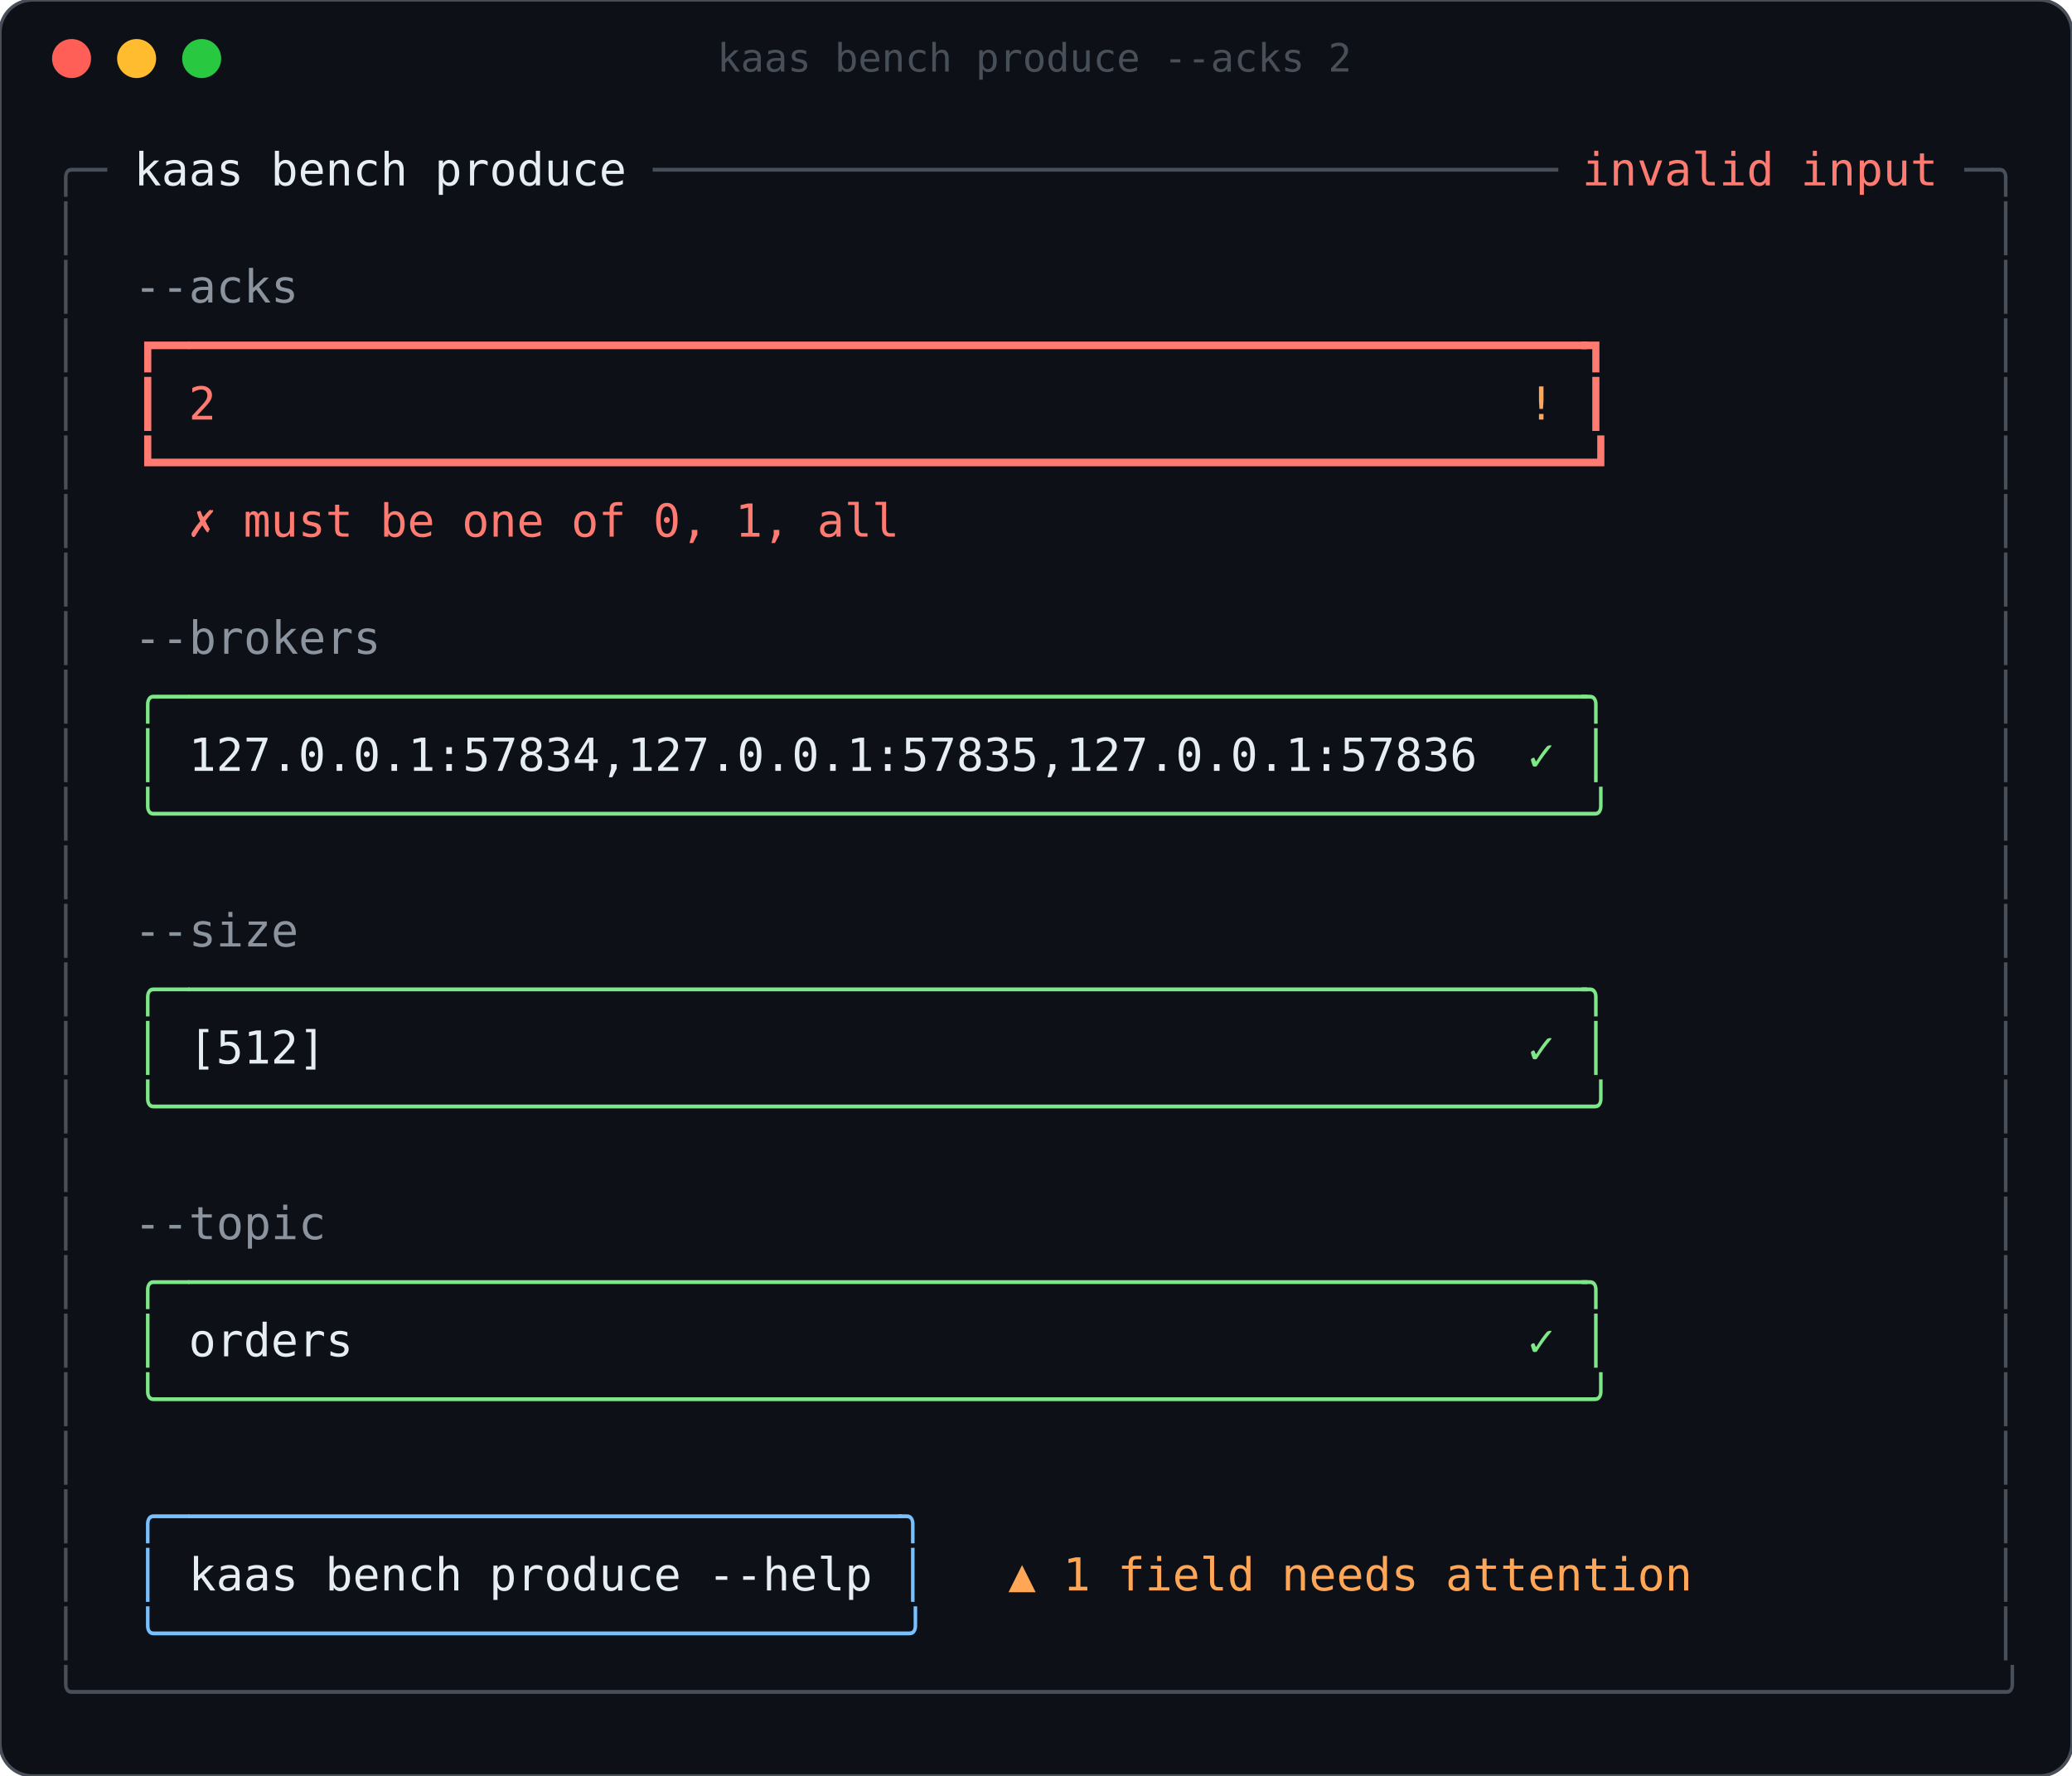
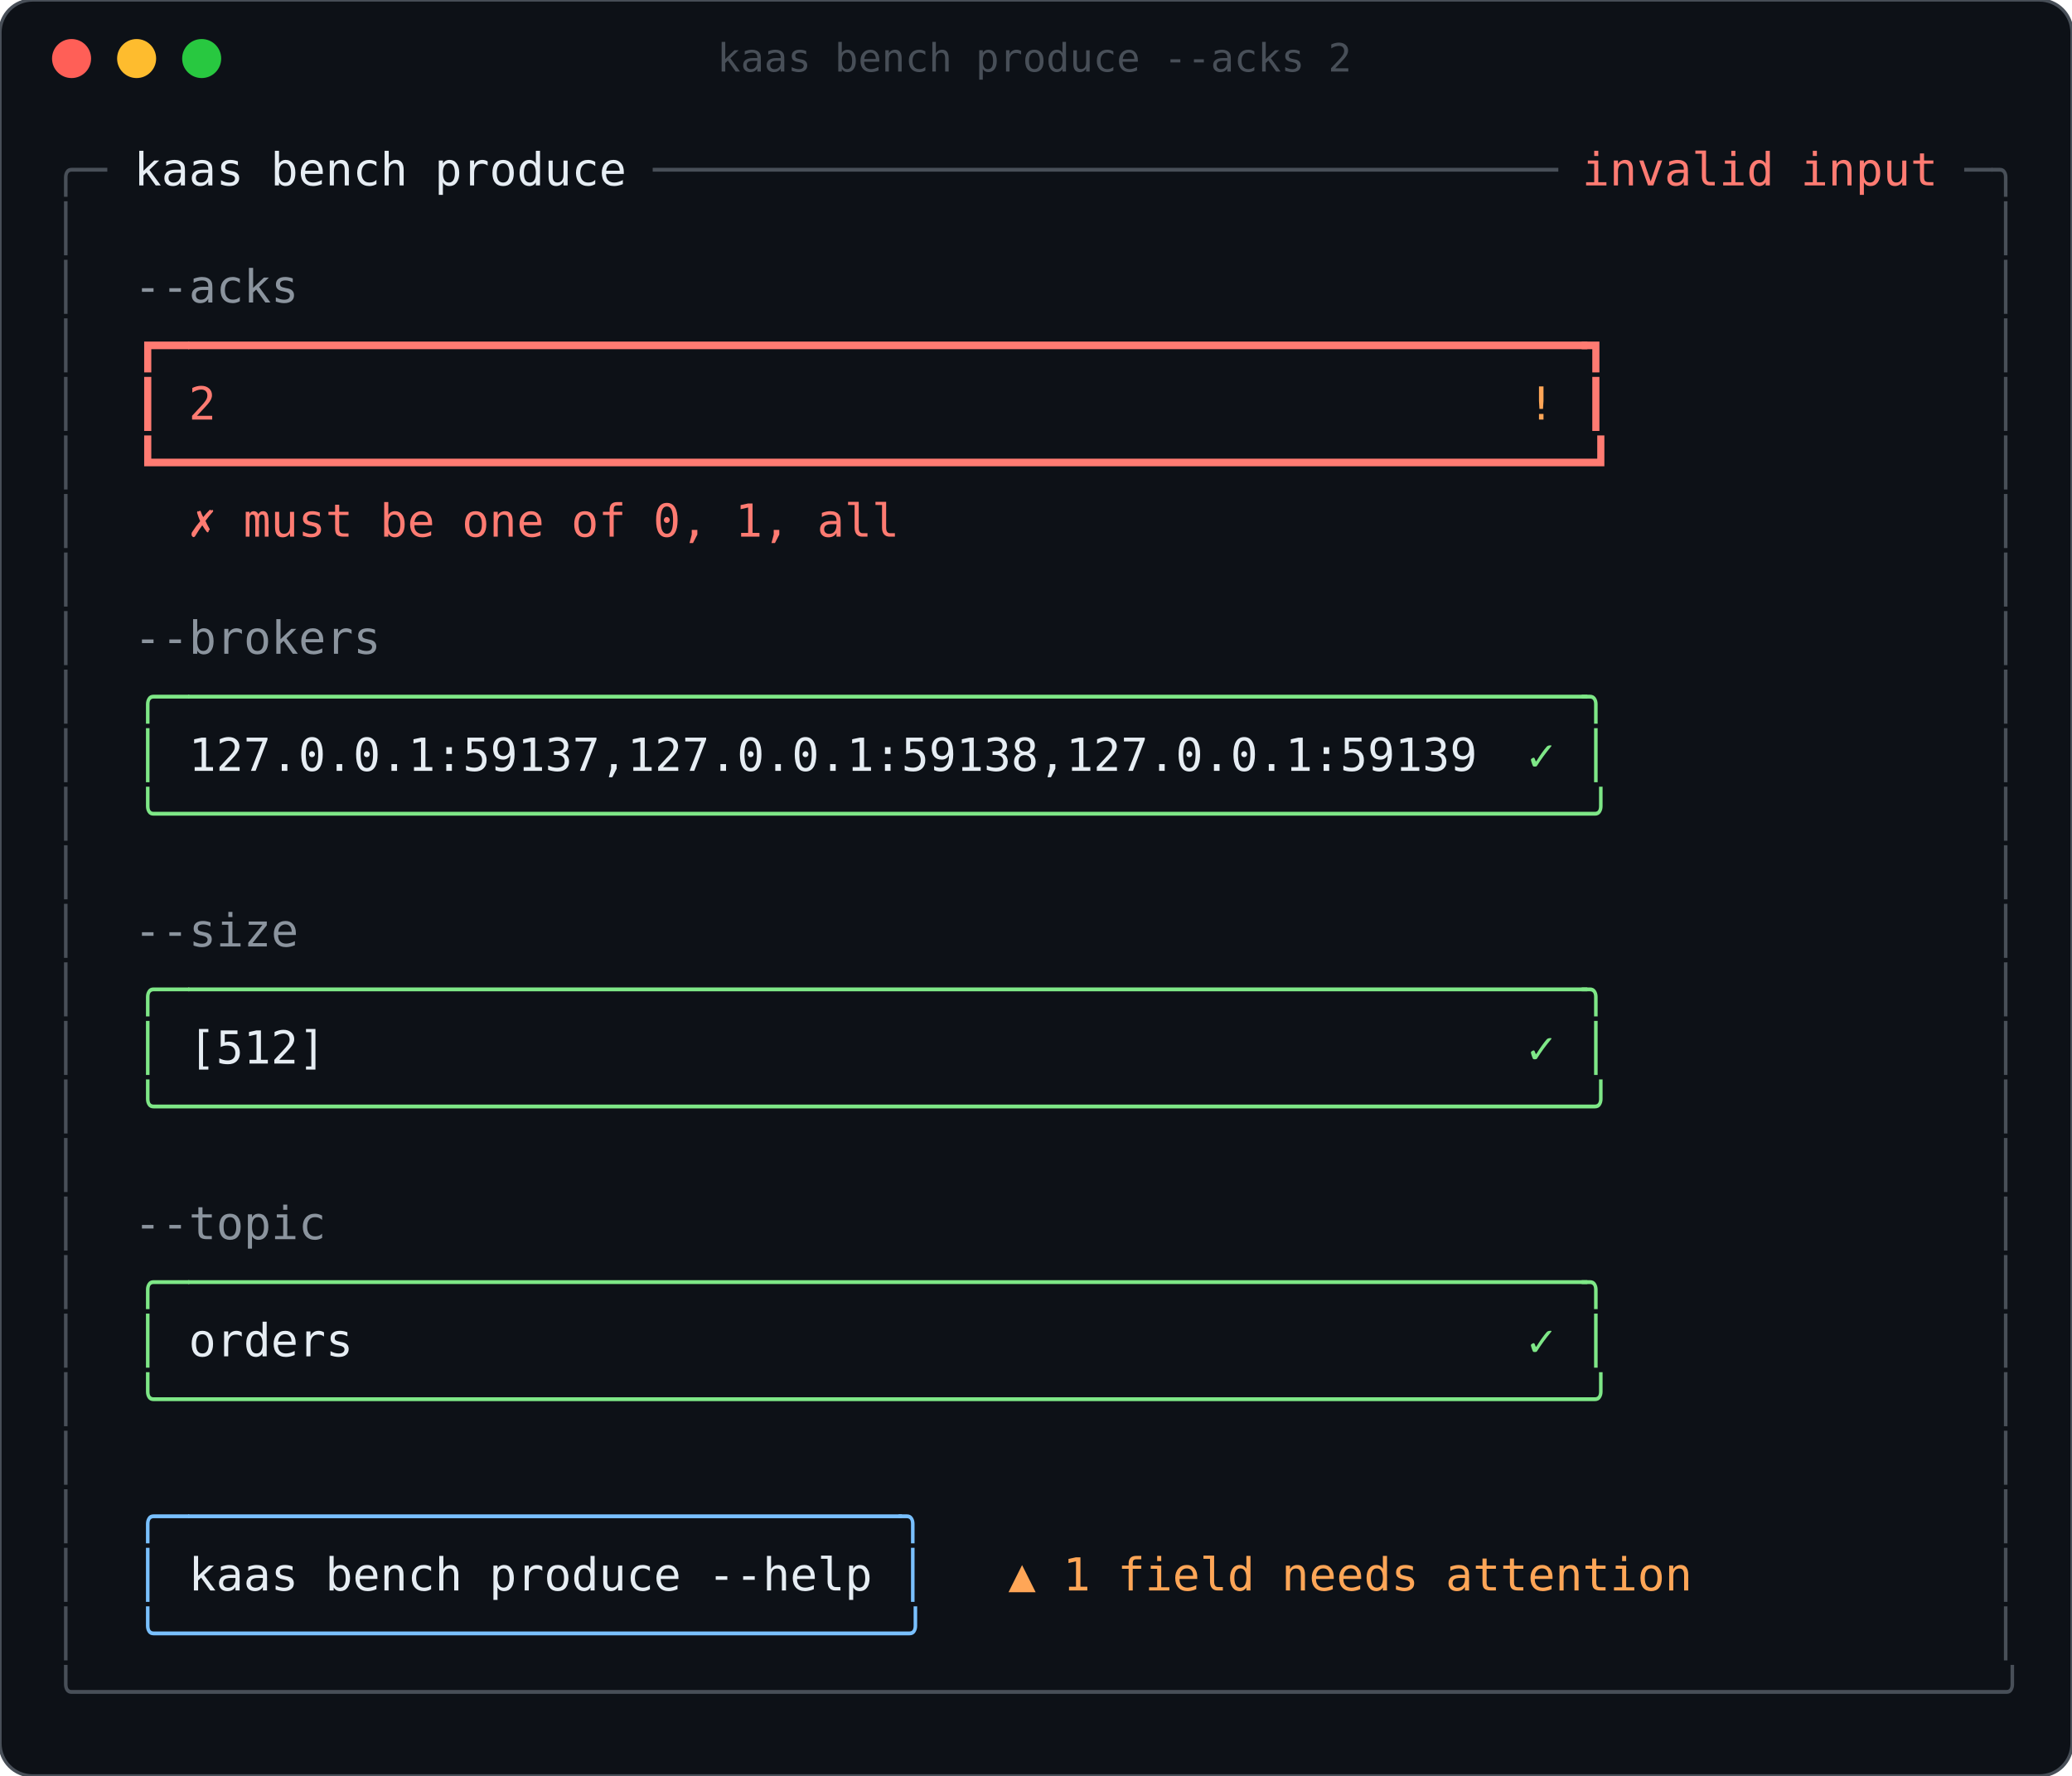
<svg xmlns="http://www.w3.org/2000/svg" width="637" height="546" viewBox="0 0 637 546" role="img" aria-label="kaas bench produce --acks 2">
  <rect width="100%" height="100%" rx="10" fill="#0d1117" stroke="#484f58" />
  <circle cx="22" cy="18" r="6" fill="#ff5f57" />
  <circle cx="42" cy="18" r="6" fill="#febc2e" />
  <circle cx="62" cy="18" r="6" fill="#28c840" />
  <text x="318" y="22" fill="#484f58" font-family="ui-monospace,SFMono-Regular,Menlo,Consolas,monospace" font-size="12" text-anchor="middle">kaas bench produce --acks 2</text>
  <g font-family="ui-monospace,SFMono-Regular,Menlo,Consolas,'DejaVu Sans Mono',monospace" font-size="14" xml:space="preserve">
    <text x="16.0" y="57.0" fill="#484f58" textLength="16.8" lengthAdjust="spacingAndGlyphs">╭─</text>
    <text x="41.2" y="57.0" fill="#e6edf3" textLength="33.6" lengthAdjust="spacingAndGlyphs">kaas</text>
    <text x="83.2" y="57.0" fill="#e6edf3" textLength="42.0" lengthAdjust="spacingAndGlyphs">bench</text>
    <text x="133.6" y="57.0" fill="#e6edf3" textLength="58.8" lengthAdjust="spacingAndGlyphs">produce</text>
    <text x="200.8" y="57.0" fill="#484f58" textLength="277.2" lengthAdjust="spacingAndGlyphs">─────────────────────────────────</text>
    <text x="486.4" y="57.0" fill="#ff7b72" textLength="58.8" lengthAdjust="spacingAndGlyphs">invalid</text>
    <text x="553.6" y="57.0" fill="#ff7b72" textLength="42.0" lengthAdjust="spacingAndGlyphs">input</text>
    <text x="604.0" y="57.0" fill="#484f58" textLength="8.4" lengthAdjust="spacingAndGlyphs">─</text>
    <text x="612.4" y="57.0" fill="#484f58" textLength="8.4" lengthAdjust="spacingAndGlyphs">╮</text>
    <text x="16.0" y="75.0" fill="#484f58" textLength="8.4" lengthAdjust="spacingAndGlyphs">│</text>
    <text x="612.4" y="75.0" fill="#484f58" textLength="8.4" lengthAdjust="spacingAndGlyphs">│</text>
    <text x="16.0" y="93.0" fill="#484f58" textLength="8.4" lengthAdjust="spacingAndGlyphs">│</text>
    <text x="41.2" y="93.0" fill="#8b949e" textLength="50.4" lengthAdjust="spacingAndGlyphs">--acks</text>
    <text x="612.4" y="93.0" fill="#484f58" textLength="8.4" lengthAdjust="spacingAndGlyphs">│</text>
    <text x="16.0" y="111.0" fill="#484f58" textLength="8.4" lengthAdjust="spacingAndGlyphs">│</text>
    <text x="41.2" y="111.0" fill="#ff7b72" textLength="16.8" lengthAdjust="spacingAndGlyphs">┏━</text>
    <text x="58.0" y="111.0" fill="#ff7b72" textLength="428.4" lengthAdjust="spacingAndGlyphs">━━━━━━━━━━━━━━━━━━━━━━━━━━━━━━━━━━━━━━━━━━━━━━━━━━━</text>
    <text x="486.4" y="111.0" fill="#ff7b72" textLength="8.4" lengthAdjust="spacingAndGlyphs">┓</text>
    <text x="612.4" y="111.0" fill="#484f58" textLength="8.4" lengthAdjust="spacingAndGlyphs">│</text>
    <text x="16.0" y="129.0" fill="#484f58" textLength="8.4" lengthAdjust="spacingAndGlyphs">│</text>
    <text x="41.2" y="129.0" fill="#ff7b72" textLength="8.4" lengthAdjust="spacingAndGlyphs">┃</text>
    <text x="58.0" y="129.0" fill="#ff7b72" textLength="8.4" lengthAdjust="spacingAndGlyphs">2</text>
    <text x="469.6" y="129.0" fill="#ffa657" textLength="8.4" lengthAdjust="spacingAndGlyphs">!</text>
    <text x="486.4" y="129.0" fill="#ff7b72" textLength="8.4" lengthAdjust="spacingAndGlyphs">┃</text>
    <text x="612.4" y="129.0" fill="#484f58" textLength="8.4" lengthAdjust="spacingAndGlyphs">│</text>
    <text x="16.0" y="147.0" fill="#484f58" textLength="8.4" lengthAdjust="spacingAndGlyphs">│</text>
    <text x="41.2" y="147.0" fill="#ff7b72" textLength="453.6" lengthAdjust="spacingAndGlyphs">┗━━━━━━━━━━━━━━━━━━━━━━━━━━━━━━━━━━━━━━━━━━━━━━━━━━━━┛</text>
    <text x="612.4" y="147.0" fill="#484f58" textLength="8.4" lengthAdjust="spacingAndGlyphs">│</text>
    <text x="16.0" y="165.0" fill="#484f58" textLength="8.4" lengthAdjust="spacingAndGlyphs">│</text>
    <text x="58.0" y="165.0" fill="#ff7b72" textLength="8.4" lengthAdjust="spacingAndGlyphs">✗</text>
    <text x="74.8" y="165.0" fill="#ff7b72" textLength="33.6" lengthAdjust="spacingAndGlyphs">must</text>
    <text x="116.8" y="165.0" fill="#ff7b72" textLength="16.8" lengthAdjust="spacingAndGlyphs">be</text>
    <text x="142.0" y="165.0" fill="#ff7b72" textLength="25.2" lengthAdjust="spacingAndGlyphs">one</text>
    <text x="175.6" y="165.0" fill="#ff7b72" textLength="16.8" lengthAdjust="spacingAndGlyphs">of</text>
    <text x="200.8" y="165.0" fill="#ff7b72" textLength="16.8" lengthAdjust="spacingAndGlyphs">0,</text>
    <text x="226.0" y="165.0" fill="#ff7b72" textLength="16.8" lengthAdjust="spacingAndGlyphs">1,</text>
    <text x="251.2" y="165.0" fill="#ff7b72" textLength="25.2" lengthAdjust="spacingAndGlyphs">all</text>
    <text x="612.4" y="165.0" fill="#484f58" textLength="8.4" lengthAdjust="spacingAndGlyphs">│</text>
    <text x="16.0" y="183.0" fill="#484f58" textLength="8.4" lengthAdjust="spacingAndGlyphs">│</text>
    <text x="612.4" y="183.0" fill="#484f58" textLength="8.4" lengthAdjust="spacingAndGlyphs">│</text>
    <text x="16.0" y="201.0" fill="#484f58" textLength="8.4" lengthAdjust="spacingAndGlyphs">│</text>
    <text x="41.2" y="201.0" fill="#8b949e" textLength="75.6" lengthAdjust="spacingAndGlyphs">--brokers</text>
    <text x="612.4" y="201.0" fill="#484f58" textLength="8.4" lengthAdjust="spacingAndGlyphs">│</text>
    <text x="16.0" y="219.0" fill="#484f58" textLength="8.4" lengthAdjust="spacingAndGlyphs">│</text>
    <text x="41.2" y="219.0" fill="#7ee787" textLength="16.8" lengthAdjust="spacingAndGlyphs">╭─</text>
    <text x="58.0" y="219.0" fill="#7ee787" textLength="428.4" lengthAdjust="spacingAndGlyphs">───────────────────────────────────────────────────</text>
    <text x="486.4" y="219.0" fill="#7ee787" textLength="8.4" lengthAdjust="spacingAndGlyphs">╮</text>
    <text x="612.4" y="219.0" fill="#484f58" textLength="8.4" lengthAdjust="spacingAndGlyphs">│</text>
    <text x="16.0" y="237.0" fill="#484f58" textLength="8.4" lengthAdjust="spacingAndGlyphs">│</text>
    <text x="41.2" y="237.0" fill="#7ee787" textLength="8.4" lengthAdjust="spacingAndGlyphs">│</text>
-     <text x="58.0" y="237.0" fill="#e6edf3" textLength="394.8" lengthAdjust="spacingAndGlyphs">127.0.0.1:57834,127.0.0.1:57835,127.0.0.1:57836</text>
+     <text x="58.0" y="237.0" fill="#e6edf3" textLength="394.8" lengthAdjust="spacingAndGlyphs">127.0.0.1:59137,127.0.0.1:59138,127.0.0.1:59139</text>
    <text x="469.6" y="237.0" fill="#7ee787" textLength="8.4" lengthAdjust="spacingAndGlyphs">✓</text>
    <text x="486.4" y="237.0" fill="#7ee787" textLength="8.4" lengthAdjust="spacingAndGlyphs">│</text>
    <text x="612.4" y="237.0" fill="#484f58" textLength="8.4" lengthAdjust="spacingAndGlyphs">│</text>
    <text x="16.0" y="255.0" fill="#484f58" textLength="8.4" lengthAdjust="spacingAndGlyphs">│</text>
    <text x="41.2" y="255.0" fill="#7ee787" textLength="453.6" lengthAdjust="spacingAndGlyphs">╰────────────────────────────────────────────────────╯</text>
    <text x="612.4" y="255.0" fill="#484f58" textLength="8.4" lengthAdjust="spacingAndGlyphs">│</text>
    <text x="16.0" y="273.0" fill="#484f58" textLength="8.4" lengthAdjust="spacingAndGlyphs">│</text>
    <text x="612.4" y="273.0" fill="#484f58" textLength="8.4" lengthAdjust="spacingAndGlyphs">│</text>
    <text x="16.0" y="291.0" fill="#484f58" textLength="8.4" lengthAdjust="spacingAndGlyphs">│</text>
    <text x="41.2" y="291.0" fill="#8b949e" textLength="50.4" lengthAdjust="spacingAndGlyphs">--size</text>
    <text x="612.4" y="291.0" fill="#484f58" textLength="8.4" lengthAdjust="spacingAndGlyphs">│</text>
    <text x="16.0" y="309.0" fill="#484f58" textLength="8.4" lengthAdjust="spacingAndGlyphs">│</text>
    <text x="41.2" y="309.0" fill="#7ee787" textLength="16.8" lengthAdjust="spacingAndGlyphs">╭─</text>
    <text x="58.0" y="309.0" fill="#7ee787" textLength="428.4" lengthAdjust="spacingAndGlyphs">───────────────────────────────────────────────────</text>
    <text x="486.4" y="309.0" fill="#7ee787" textLength="8.4" lengthAdjust="spacingAndGlyphs">╮</text>
    <text x="612.4" y="309.0" fill="#484f58" textLength="8.4" lengthAdjust="spacingAndGlyphs">│</text>
    <text x="16.0" y="327.0" fill="#484f58" textLength="8.4" lengthAdjust="spacingAndGlyphs">│</text>
    <text x="41.2" y="327.0" fill="#7ee787" textLength="8.4" lengthAdjust="spacingAndGlyphs">│</text>
    <text x="58.0" y="327.0" fill="#e6edf3" textLength="42.0" lengthAdjust="spacingAndGlyphs">[512]</text>
    <text x="469.6" y="327.0" fill="#7ee787" textLength="8.4" lengthAdjust="spacingAndGlyphs">✓</text>
    <text x="486.4" y="327.0" fill="#7ee787" textLength="8.4" lengthAdjust="spacingAndGlyphs">│</text>
    <text x="612.4" y="327.0" fill="#484f58" textLength="8.4" lengthAdjust="spacingAndGlyphs">│</text>
    <text x="16.0" y="345.0" fill="#484f58" textLength="8.4" lengthAdjust="spacingAndGlyphs">│</text>
    <text x="41.2" y="345.0" fill="#7ee787" textLength="453.6" lengthAdjust="spacingAndGlyphs">╰────────────────────────────────────────────────────╯</text>
    <text x="612.4" y="345.0" fill="#484f58" textLength="8.4" lengthAdjust="spacingAndGlyphs">│</text>
    <text x="16.0" y="363.0" fill="#484f58" textLength="8.4" lengthAdjust="spacingAndGlyphs">│</text>
    <text x="612.4" y="363.0" fill="#484f58" textLength="8.4" lengthAdjust="spacingAndGlyphs">│</text>
    <text x="16.0" y="381.0" fill="#484f58" textLength="8.4" lengthAdjust="spacingAndGlyphs">│</text>
    <text x="41.2" y="381.0" fill="#8b949e" textLength="58.8" lengthAdjust="spacingAndGlyphs">--topic</text>
    <text x="612.4" y="381.0" fill="#484f58" textLength="8.4" lengthAdjust="spacingAndGlyphs">│</text>
    <text x="16.0" y="399.0" fill="#484f58" textLength="8.4" lengthAdjust="spacingAndGlyphs">│</text>
    <text x="41.2" y="399.0" fill="#7ee787" textLength="16.8" lengthAdjust="spacingAndGlyphs">╭─</text>
    <text x="58.0" y="399.0" fill="#7ee787" textLength="428.4" lengthAdjust="spacingAndGlyphs">───────────────────────────────────────────────────</text>
    <text x="486.4" y="399.0" fill="#7ee787" textLength="8.4" lengthAdjust="spacingAndGlyphs">╮</text>
    <text x="612.4" y="399.0" fill="#484f58" textLength="8.4" lengthAdjust="spacingAndGlyphs">│</text>
    <text x="16.0" y="417.0" fill="#484f58" textLength="8.4" lengthAdjust="spacingAndGlyphs">│</text>
    <text x="41.2" y="417.0" fill="#7ee787" textLength="8.4" lengthAdjust="spacingAndGlyphs">│</text>
    <text x="58.0" y="417.0" fill="#e6edf3" textLength="50.4" lengthAdjust="spacingAndGlyphs">orders</text>
    <text x="469.6" y="417.0" fill="#7ee787" textLength="8.4" lengthAdjust="spacingAndGlyphs">✓</text>
    <text x="486.4" y="417.0" fill="#7ee787" textLength="8.4" lengthAdjust="spacingAndGlyphs">│</text>
    <text x="612.4" y="417.0" fill="#484f58" textLength="8.4" lengthAdjust="spacingAndGlyphs">│</text>
    <text x="16.0" y="435.0" fill="#484f58" textLength="8.4" lengthAdjust="spacingAndGlyphs">│</text>
    <text x="41.2" y="435.0" fill="#7ee787" textLength="453.6" lengthAdjust="spacingAndGlyphs">╰────────────────────────────────────────────────────╯</text>
    <text x="612.4" y="435.0" fill="#484f58" textLength="8.4" lengthAdjust="spacingAndGlyphs">│</text>
    <text x="16.0" y="453.0" fill="#484f58" textLength="8.4" lengthAdjust="spacingAndGlyphs">│</text>
    <text x="612.4" y="453.0" fill="#484f58" textLength="8.4" lengthAdjust="spacingAndGlyphs">│</text>
    <text x="16.0" y="471.0" fill="#484f58" textLength="8.4" lengthAdjust="spacingAndGlyphs">│</text>
    <text x="41.2" y="471.0" fill="#79c0ff" textLength="16.8" lengthAdjust="spacingAndGlyphs">╭─</text>
    <text x="58.0" y="471.0" fill="#79c0ff" textLength="218.4" lengthAdjust="spacingAndGlyphs">──────────────────────────</text>
    <text x="276.4" y="471.0" fill="#79c0ff" textLength="8.4" lengthAdjust="spacingAndGlyphs">╮</text>
    <text x="612.4" y="471.0" fill="#484f58" textLength="8.4" lengthAdjust="spacingAndGlyphs">│</text>
    <text x="16.0" y="489.0" fill="#484f58" textLength="8.4" lengthAdjust="spacingAndGlyphs">│</text>
    <text x="41.2" y="489.0" fill="#79c0ff" textLength="8.4" lengthAdjust="spacingAndGlyphs">│</text>
    <text x="58.0" y="489.0" fill="#e6edf3" textLength="33.6" lengthAdjust="spacingAndGlyphs">kaas</text>
    <text x="100.0" y="489.0" fill="#e6edf3" textLength="42.0" lengthAdjust="spacingAndGlyphs">bench</text>
    <text x="150.4" y="489.0" fill="#e6edf3" textLength="58.8" lengthAdjust="spacingAndGlyphs">produce</text>
    <text x="217.6" y="489.0" fill="#e6edf3" textLength="50.4" lengthAdjust="spacingAndGlyphs">--help</text>
    <text x="276.4" y="489.0" fill="#79c0ff" textLength="8.4" lengthAdjust="spacingAndGlyphs">│</text>
    <text x="310.0" y="489.0" fill="#ffa657" textLength="8.4" lengthAdjust="spacingAndGlyphs">▲</text>
    <text x="326.8" y="489.0" fill="#ffa657" textLength="8.4" lengthAdjust="spacingAndGlyphs">1</text>
    <text x="343.6" y="489.0" fill="#ffa657" textLength="42.0" lengthAdjust="spacingAndGlyphs">field</text>
    <text x="394.0" y="489.0" fill="#ffa657" textLength="42.0" lengthAdjust="spacingAndGlyphs">needs</text>
    <text x="444.4" y="489.0" fill="#ffa657" textLength="75.6" lengthAdjust="spacingAndGlyphs">attention</text>
    <text x="612.4" y="489.0" fill="#484f58" textLength="8.4" lengthAdjust="spacingAndGlyphs">│</text>
    <text x="16.0" y="507.0" fill="#484f58" textLength="8.4" lengthAdjust="spacingAndGlyphs">│</text>
    <text x="41.2" y="507.0" fill="#79c0ff" textLength="243.6" lengthAdjust="spacingAndGlyphs">╰───────────────────────────╯</text>
    <text x="612.4" y="507.0" fill="#484f58" textLength="8.4" lengthAdjust="spacingAndGlyphs">│</text>
    <text x="16.0" y="525.0" fill="#484f58" textLength="604.8" lengthAdjust="spacingAndGlyphs">╰──────────────────────────────────────────────────────────────────────╯</text>
  </g>
</svg>
